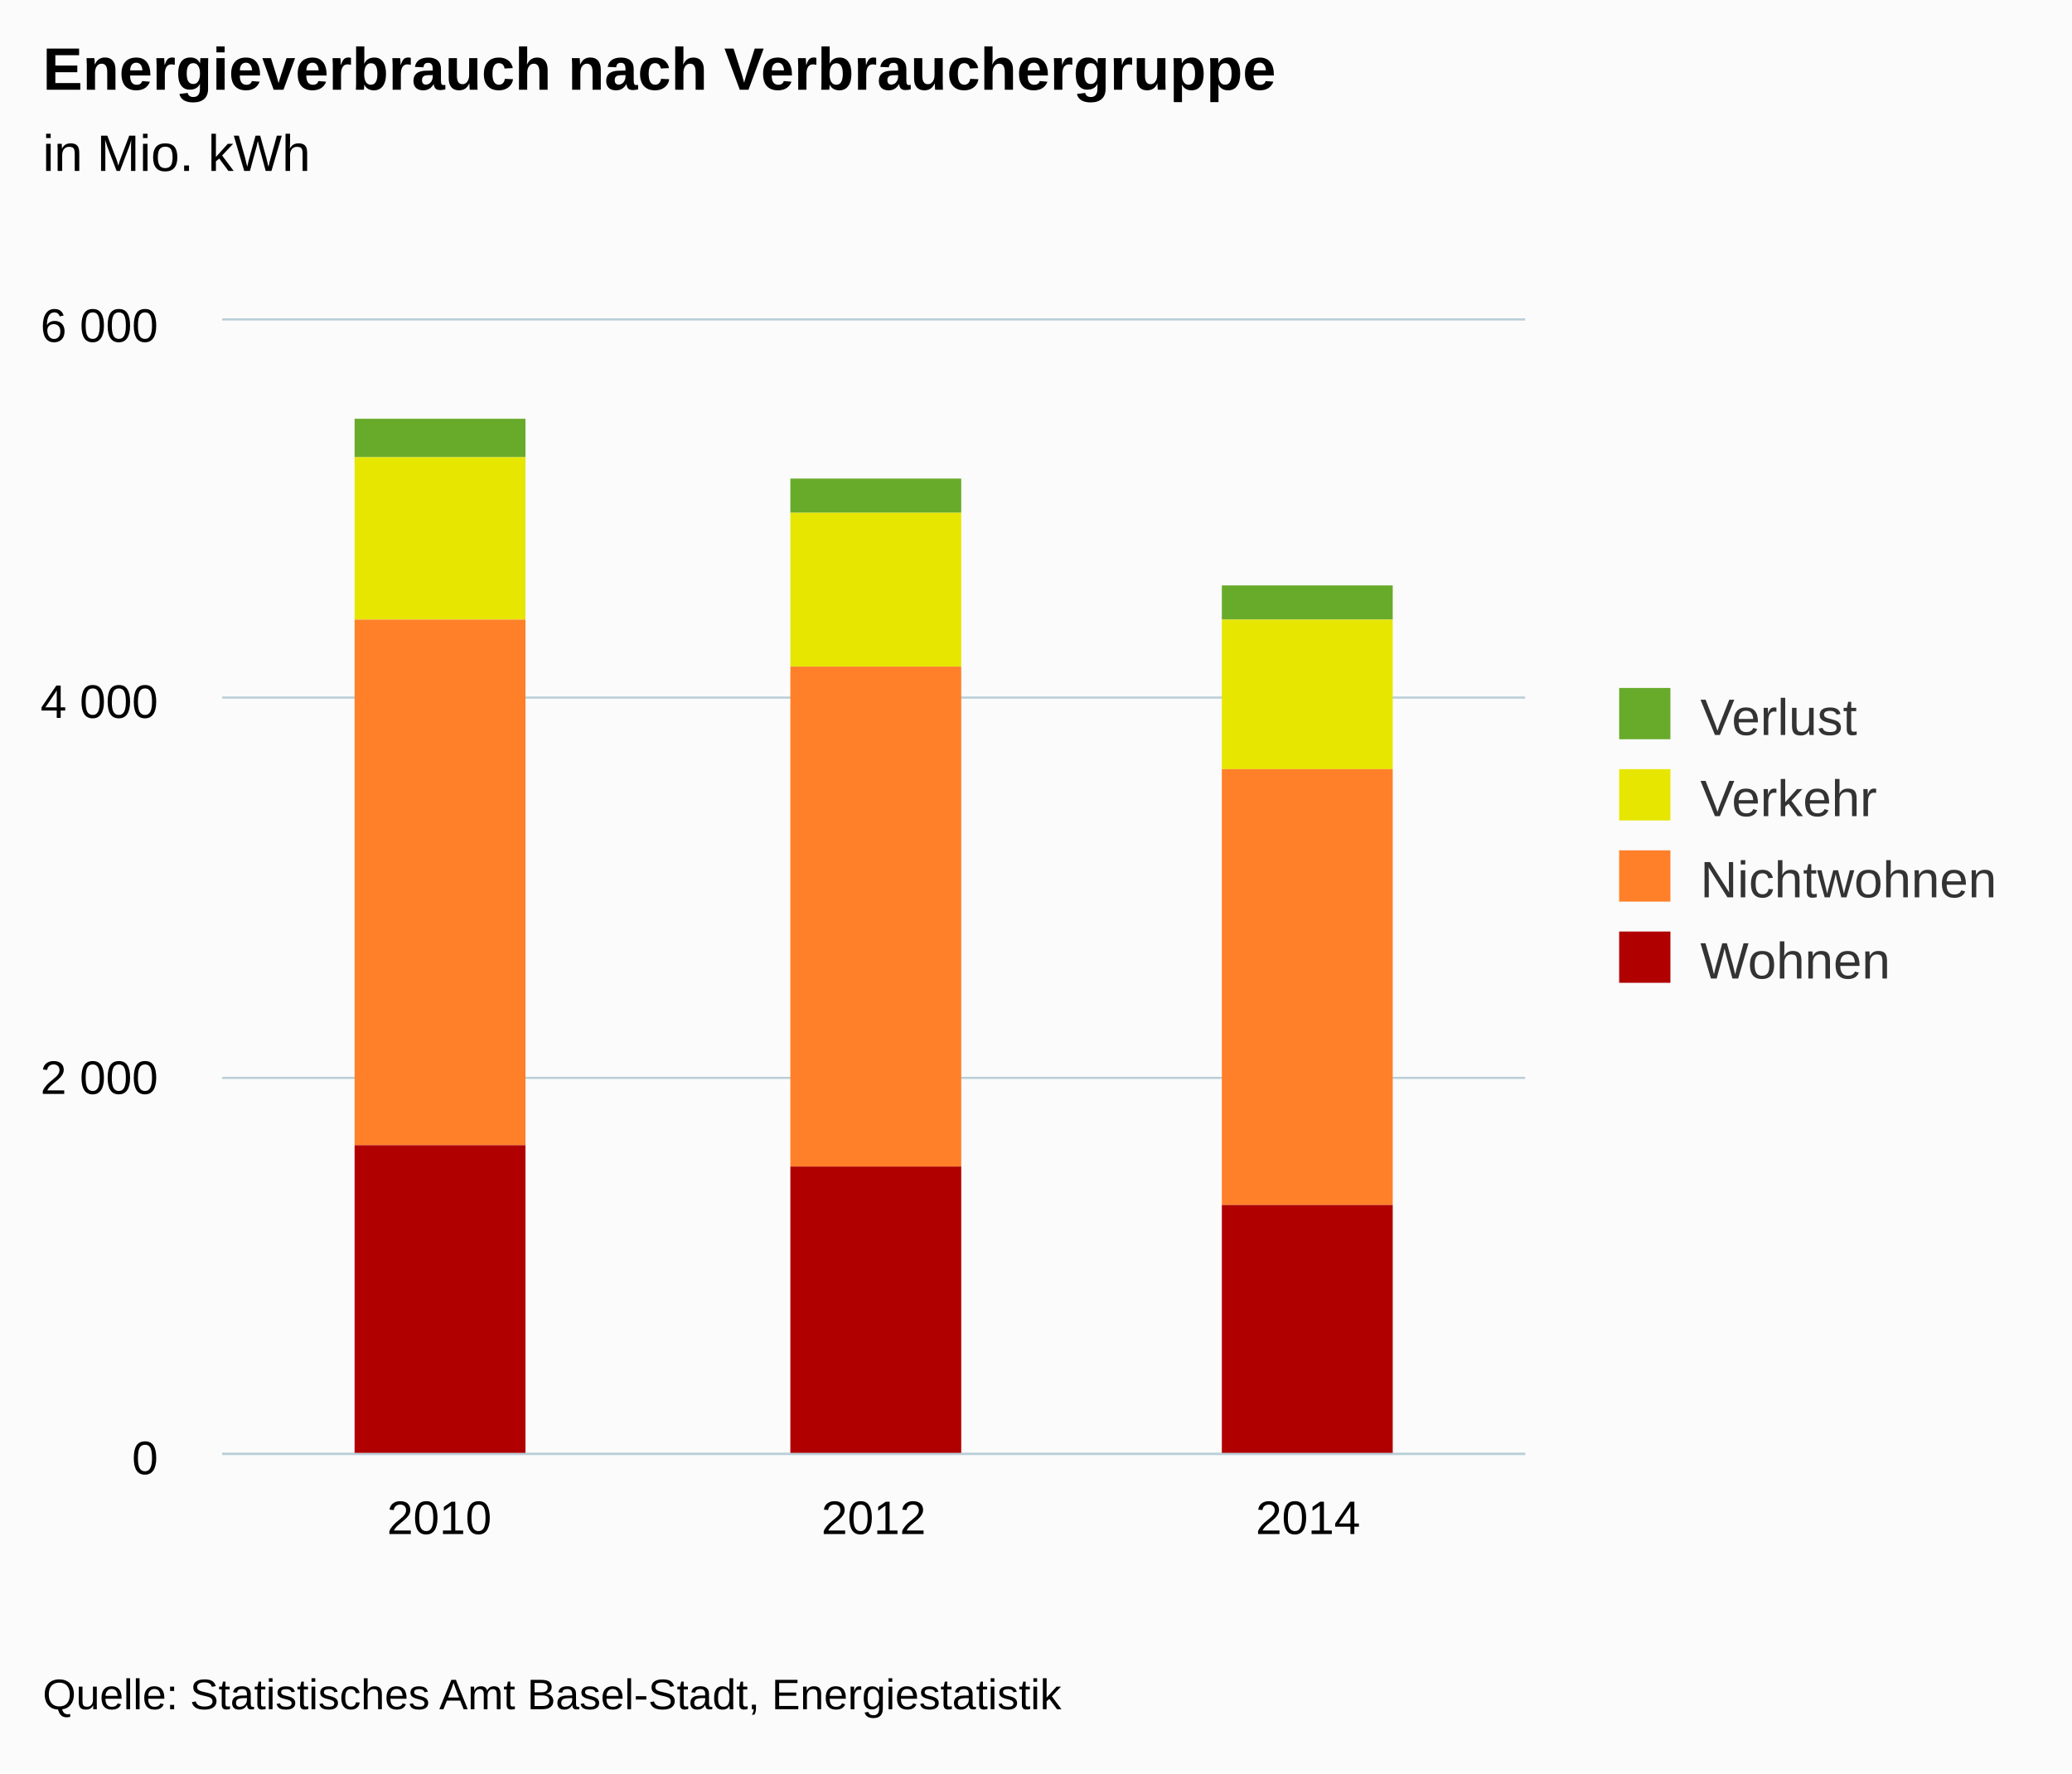
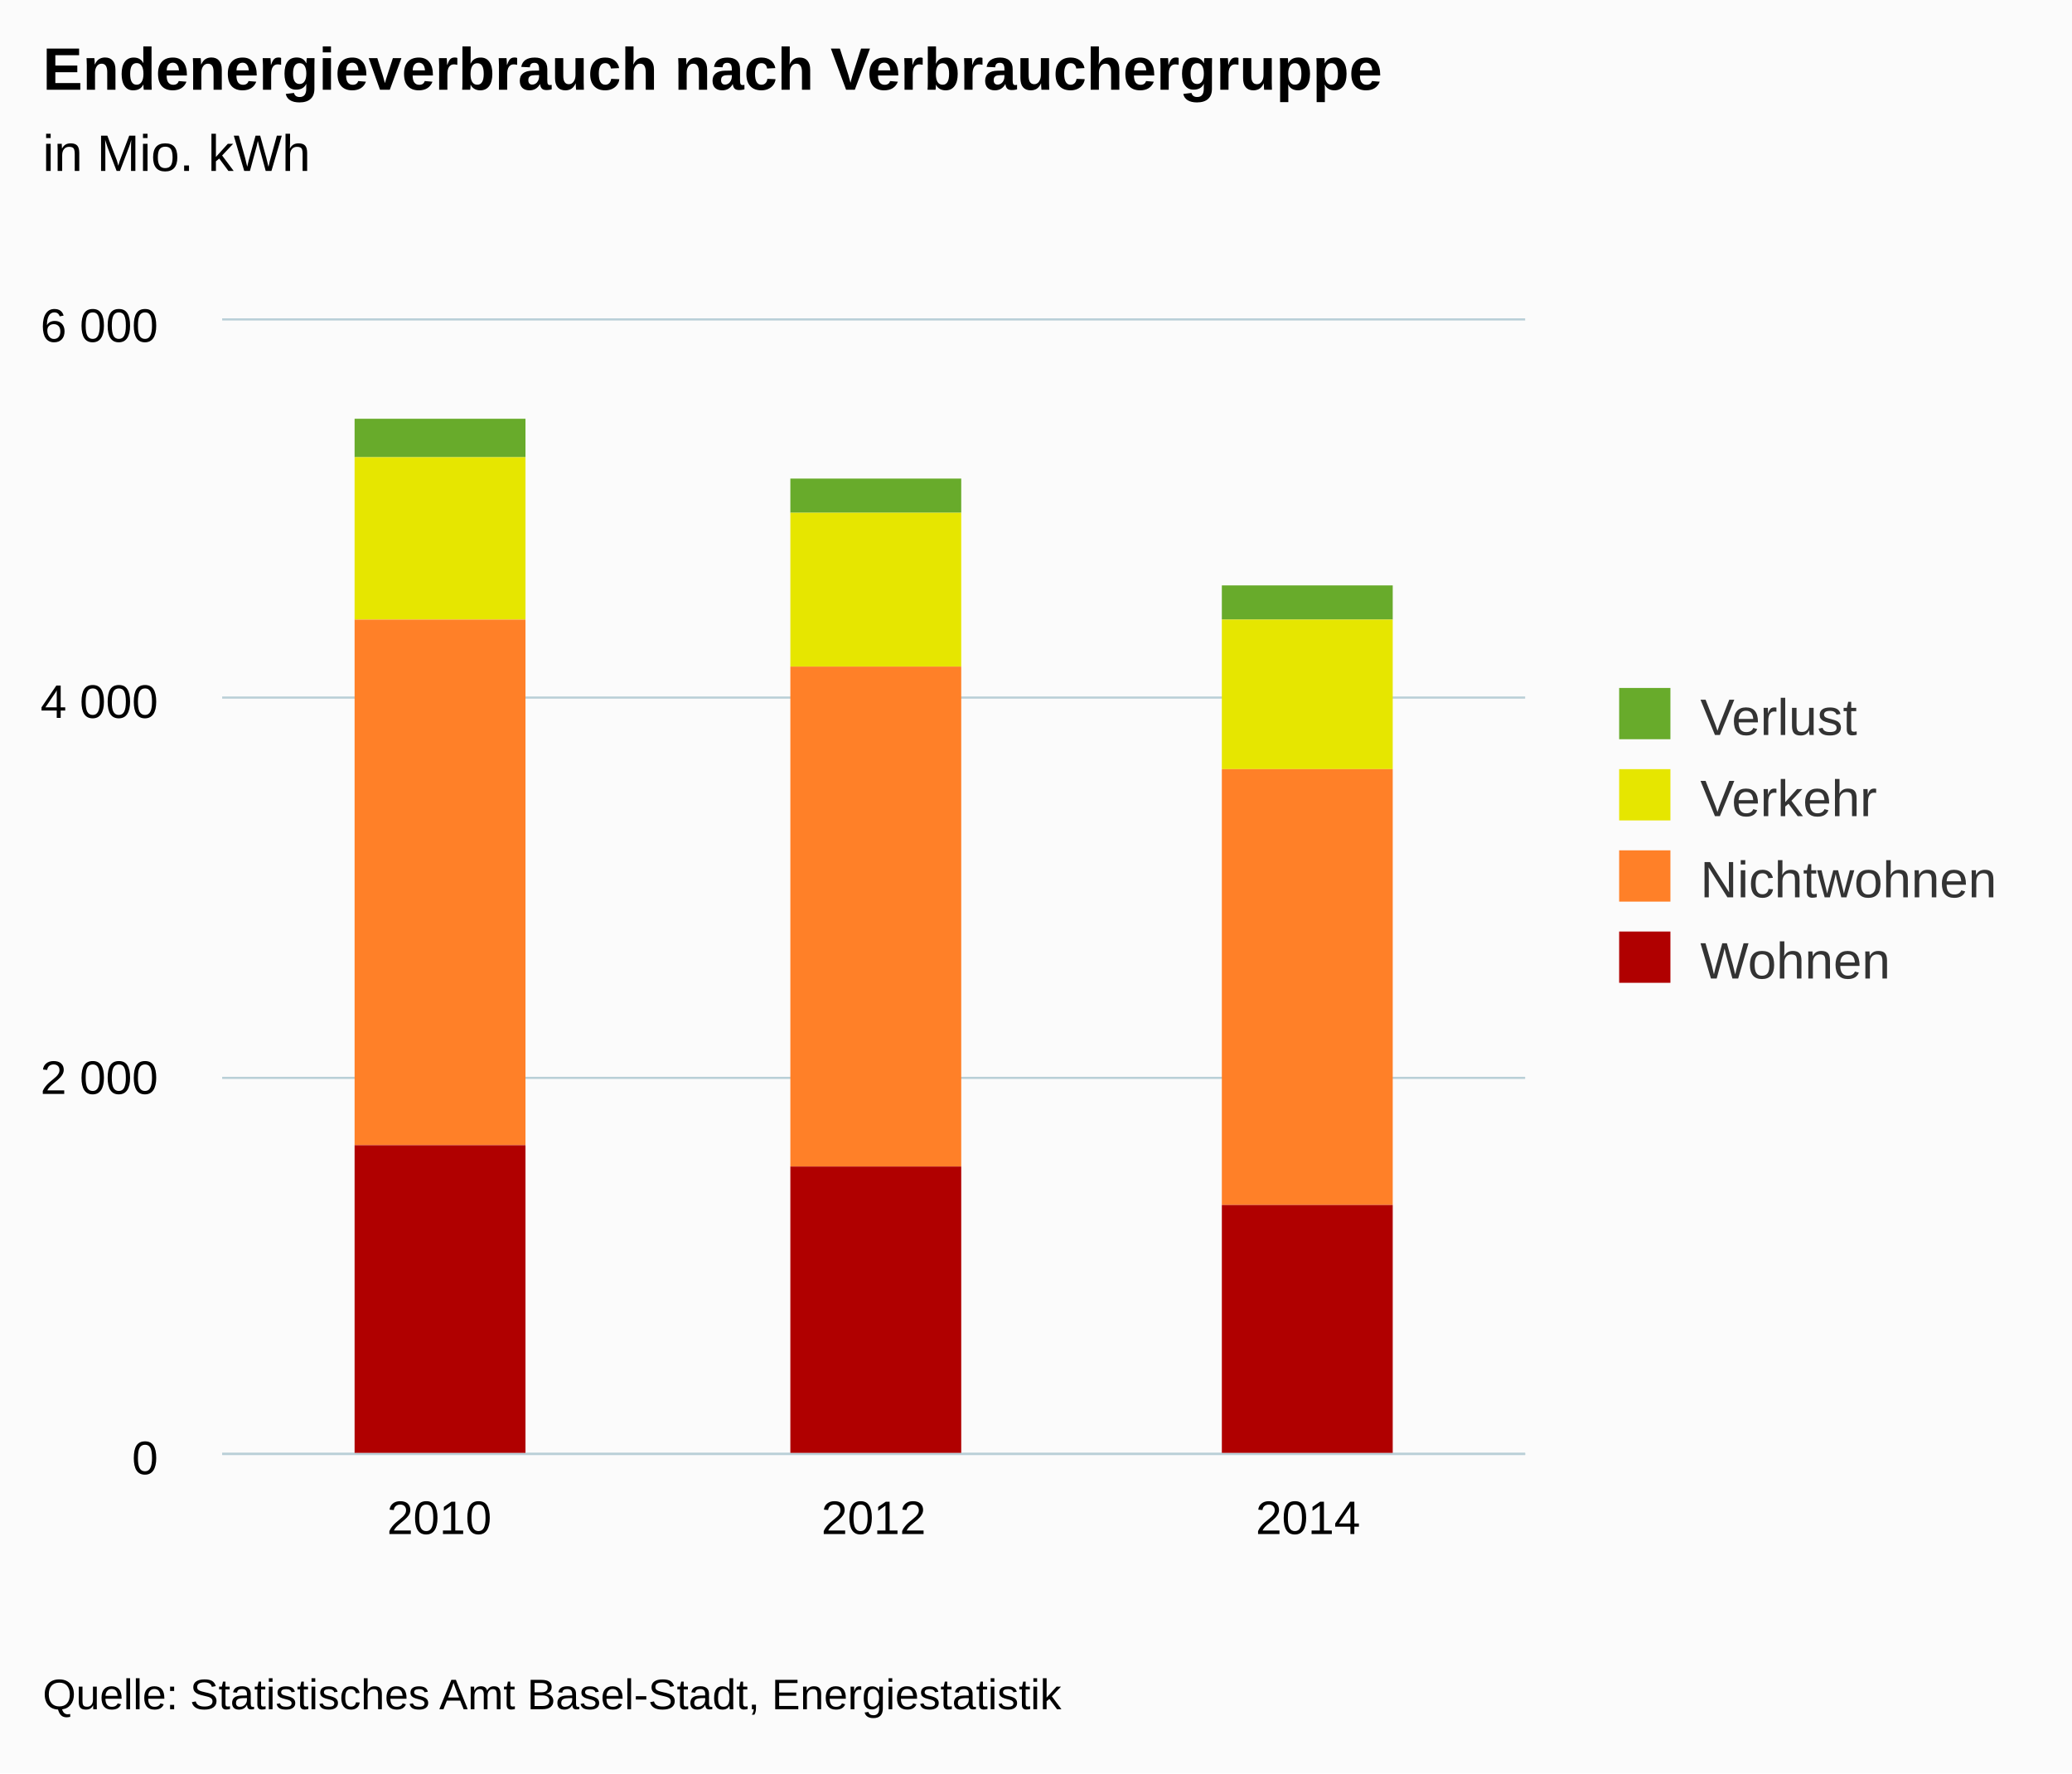
<svg xmlns="http://www.w3.org/2000/svg" version="1.1" class="highcharts-root" style="font-family:arial;font-size:12px;" viewBox="0 0 485 415">
  <defs>
    <clipPath>
      <rect x="0" y="0" width="305" height="265" fill="none" />
    </clipPath>
    <clipPath id="a">
      <rect x="0" y="0" width="305" height="265" fill="none" />
    </clipPath>
  </defs>
  <rect fill="#fbfbfb" class="highcharts-background" x="0" y="0" width="485" height="415" rx="0" ry="0" />
  <rect fill="none" class="highcharts-plot-background" x="52" y="75" width="305" height="265" />
  <g class="highcharts-pane-group" />
  <g class="highcharts-grid highcharts-xaxis-grid ">
    <path fill="none" class="highcharts-grid-line" d="M 153.5 75 L 153.5 340" opacity="1" />
    <path fill="none" class="highcharts-grid-line" d="M 254.5 75 L 254.5 340" opacity="1" />
    <path fill="none" class="highcharts-grid-line" d="M 356.5 75 L 356.5 340" opacity="1" />
    <path fill="none" class="highcharts-grid-line" d="M 51.5 75 L 51.5 340" opacity="1" />
  </g>
  <g class="highcharts-grid highcharts-yaxis-grid ">
    <path fill="none" stroke="#B9CFD7" stroke-width="0.5" class="highcharts-grid-line" d="M 52 340.25 L 357 340.25" opacity="1" />
    <path fill="none" stroke="#B9CFD7" stroke-width="0.5" class="highcharts-grid-line" d="M 52 252.25 L 357 252.25" opacity="1" />
    <path fill="none" stroke="#B9CFD7" stroke-width="0.5" class="highcharts-grid-line" d="M 52 163.25 L 357 163.25" opacity="1" />
    <path fill="none" stroke="#B9CFD7" stroke-width="0.5" class="highcharts-grid-line" d="M 52 74.75 L 357 74.75" opacity="1" />
  </g>
  <rect fill="none" class="highcharts-plot-border" x="52" y="75" width="305" height="265" />
  <g class="highcharts-axis highcharts-xaxis ">
    <path fill="none" class="highcharts-axis-line" stroke="#B9CFD7" stroke-width="0.5" d="M 52 340.25 L 357 340.25" />
  </g>
  <g class="highcharts-axis highcharts-yaxis ">
    <path fill="none" class="highcharts-axis-line" d="M 52 75 L 52 340" />
  </g>
  <g class="highcharts-series-group">
    <g class="highcharts-series highcharts-series-0 highcharts-column-series highcharts-color-undefined " transform="translate(52,75) scale(1 1)" clip-path="url(#a)">
      <rect x="31" y="23" width="40" height="9" fill="#68AB2B " class="highcharts-point" />
      <rect x="133" y="37" width="40" height="8" fill="#68AB2B " class="highcharts-point" />
      <rect x="234" y="62" width="40" height="8" fill="#68AB2B " class="highcharts-point" />
    </g>
    <g class="highcharts-markers highcharts-series-0 highcharts-column-series highcharts-color-undefined " transform="translate(52,75) scale(1 1)" clip-path="none" />
    <g class="highcharts-series highcharts-series-1 highcharts-column-series highcharts-color-undefined " transform="translate(52,75) scale(1 1)" clip-path="url(#a)">
      <rect x="31" y="32" width="40" height="38" fill="#E6E600" class="highcharts-point" />
      <rect x="133" y="45" width="40" height="36" fill="#E6E600" class="highcharts-point" />
      <rect x="234" y="70" width="40" height="35" fill="#E6E600" class="highcharts-point" />
    </g>
    <g class="highcharts-markers highcharts-series-1 highcharts-column-series highcharts-color-undefined " transform="translate(52,75) scale(1 1)" clip-path="none" />
    <g class="highcharts-series highcharts-series-2 highcharts-column-series highcharts-color-undefined " transform="translate(52,75) scale(1 1)" clip-path="url(#a)">
      <rect x="31" y="70" width="40" height="123" fill="#FF8028" class="highcharts-point" />
      <rect x="133" y="81" width="40" height="117" fill="#FF8028" class="highcharts-point" />
      <rect x="234" y="105" width="40" height="102" fill="#FF8028" class="highcharts-point" />
    </g>
    <g class="highcharts-markers highcharts-series-2 highcharts-column-series highcharts-color-undefined " transform="translate(52,75) scale(1 1)" clip-path="none" />
    <g class="highcharts-series highcharts-series-3 highcharts-column-series highcharts-color-undefined " transform="translate(52,75) scale(1 1)" clip-path="url(#a)">
      <rect x="31" y="193" width="40" height="73" fill="#B00000" class="highcharts-point" />
      <rect x="133" y="198" width="40" height="68" fill="#B00000" class="highcharts-point" />
      <rect x="234" y="207" width="40" height="59" fill="#B00000" class="highcharts-point" />
    </g>
    <g class="highcharts-markers highcharts-series-3 highcharts-column-series highcharts-color-undefined " transform="translate(52,75) scale(1 1)" clip-path="none" />
  </g>
  <text x="10" text-anchor="start" class="highcharts-title" style="color:#000000;font-size:14px;font-weight:bold;fill:#000000;" y="21">
-     <tspan>Energieverbrauch nach Verbrauchergruppe</tspan>
+     <tspan>Endenergieverbrauch nach Verbrauchergruppe</tspan>
  </text>
  <text x="10" text-anchor="start" class="highcharts-subtitle" style="color:#000000;font-size:12px;font-weight:normal;font-family:arial;fill:#000000;" y="40">
    <tspan>in Mio. kWh</tspan>
  </text>
  <g class="highcharts-legend" transform="translate(369,154)">
    <rect fill="none" class="highcharts-legend-box" rx="0" ry="0" x="0" y="0" width="106" height="87" visibility="visible" />
    <g>
      <g>
        <g class="highcharts-legend-item highcharts-column-series highcharts-color-undefined highcharts-series-0" transform="translate(8,3)">
          <text x="21" style="color:#333333;font-size:12px;font-weight:normal;cursor:pointer;fill:#333333;" text-anchor="start" y="15">
            <tspan>Verlust</tspan>
          </text>
          <rect x="2" y="4" width="12" height="12" fill="#68AB2B " class="highcharts-point" />
        </g>
        <g class="highcharts-legend-item highcharts-column-series highcharts-color-undefined highcharts-series-1" transform="translate(8,22)">
          <text x="21" y="15" style="color:#333333;font-size:12px;font-weight:normal;cursor:pointer;fill:#333333;" text-anchor="start">
            <tspan>Verkehr</tspan>
          </text>
          <rect x="2" y="4" width="12" height="12" fill="#E6E600" class="highcharts-point" />
        </g>
        <g class="highcharts-legend-item highcharts-column-series highcharts-color-undefined highcharts-series-2" transform="translate(8,41)">
          <text x="21" y="15" style="color:#333333;font-size:12px;font-weight:normal;cursor:pointer;fill:#333333;" text-anchor="start">
            <tspan>Nichtwohnen</tspan>
          </text>
          <rect x="2" y="4" width="12" height="12" fill="#FF8028" class="highcharts-point" />
        </g>
        <g class="highcharts-legend-item highcharts-column-series highcharts-color-undefined highcharts-series-3" transform="translate(8,60)">
          <text x="21" y="15" style="color:#333333;font-size:12px;font-weight:normal;cursor:pointer;fill:#333333;" text-anchor="start">
            <tspan>Wohnen</tspan>
          </text>
          <rect x="2" y="4" width="12" height="12" fill="#B00000" class="highcharts-point" />
        </g>
      </g>
    </g>
  </g>
  <g class="highcharts-axis-labels highcharts-xaxis-labels ">
    <text x="102.833" style="color:#000000;cursor:default;font-size:11px;fill:#000000;" text-anchor="middle" transform="translate(0,0)" y="359" opacity="1">
      <tspan>2010</tspan>
    </text>
    <text x="204.5" style="color:#000000;cursor:default;font-size:11px;fill:#000000;" text-anchor="middle" transform="translate(0,0)" y="359" opacity="1">
      <tspan>2012</tspan>
    </text>
    <text x="306.167" style="color:#000000;cursor:default;font-size:11px;fill:#000000;" text-anchor="middle" transform="translate(0,0)" y="359" opacity="1">
      <tspan>2014</tspan>
    </text>
  </g>
  <g class="highcharts-axis-labels highcharts-yaxis-labels ">
    <text x="37" style="color:#000000;cursor:default;font-size:11px;fill:#000000;" text-anchor="end" transform="translate(0,0)" y="345" opacity="1">
      <tspan>0</tspan>
    </text>
    <text x="37" style="color:#000000;cursor:default;font-size:11px;fill:#000000;" text-anchor="end" transform="translate(0,0)" y="256" opacity="1">
      <tspan>2 000</tspan>
    </text>
    <text x="37" style="color:#000000;cursor:default;font-size:11px;fill:#000000;" text-anchor="end" transform="translate(0,0)" y="168" opacity="1">
      <tspan>4 000</tspan>
    </text>
    <text x="37" style="color:#000000;cursor:default;font-size:11px;fill:#000000;" text-anchor="end" transform="translate(0,0)" y="80" opacity="1">
      <tspan>6 000</tspan>
    </text>
  </g>
  <text x="10" class="highcharts-credits" text-anchor="start" style="cursor:default;color:#000000;font-size:10px;fill:#000000;" y="400">
    <tspan>Quelle: Statistisches Amt Basel-Stadt, Energiestatistik</tspan>
  </text>
</svg>
